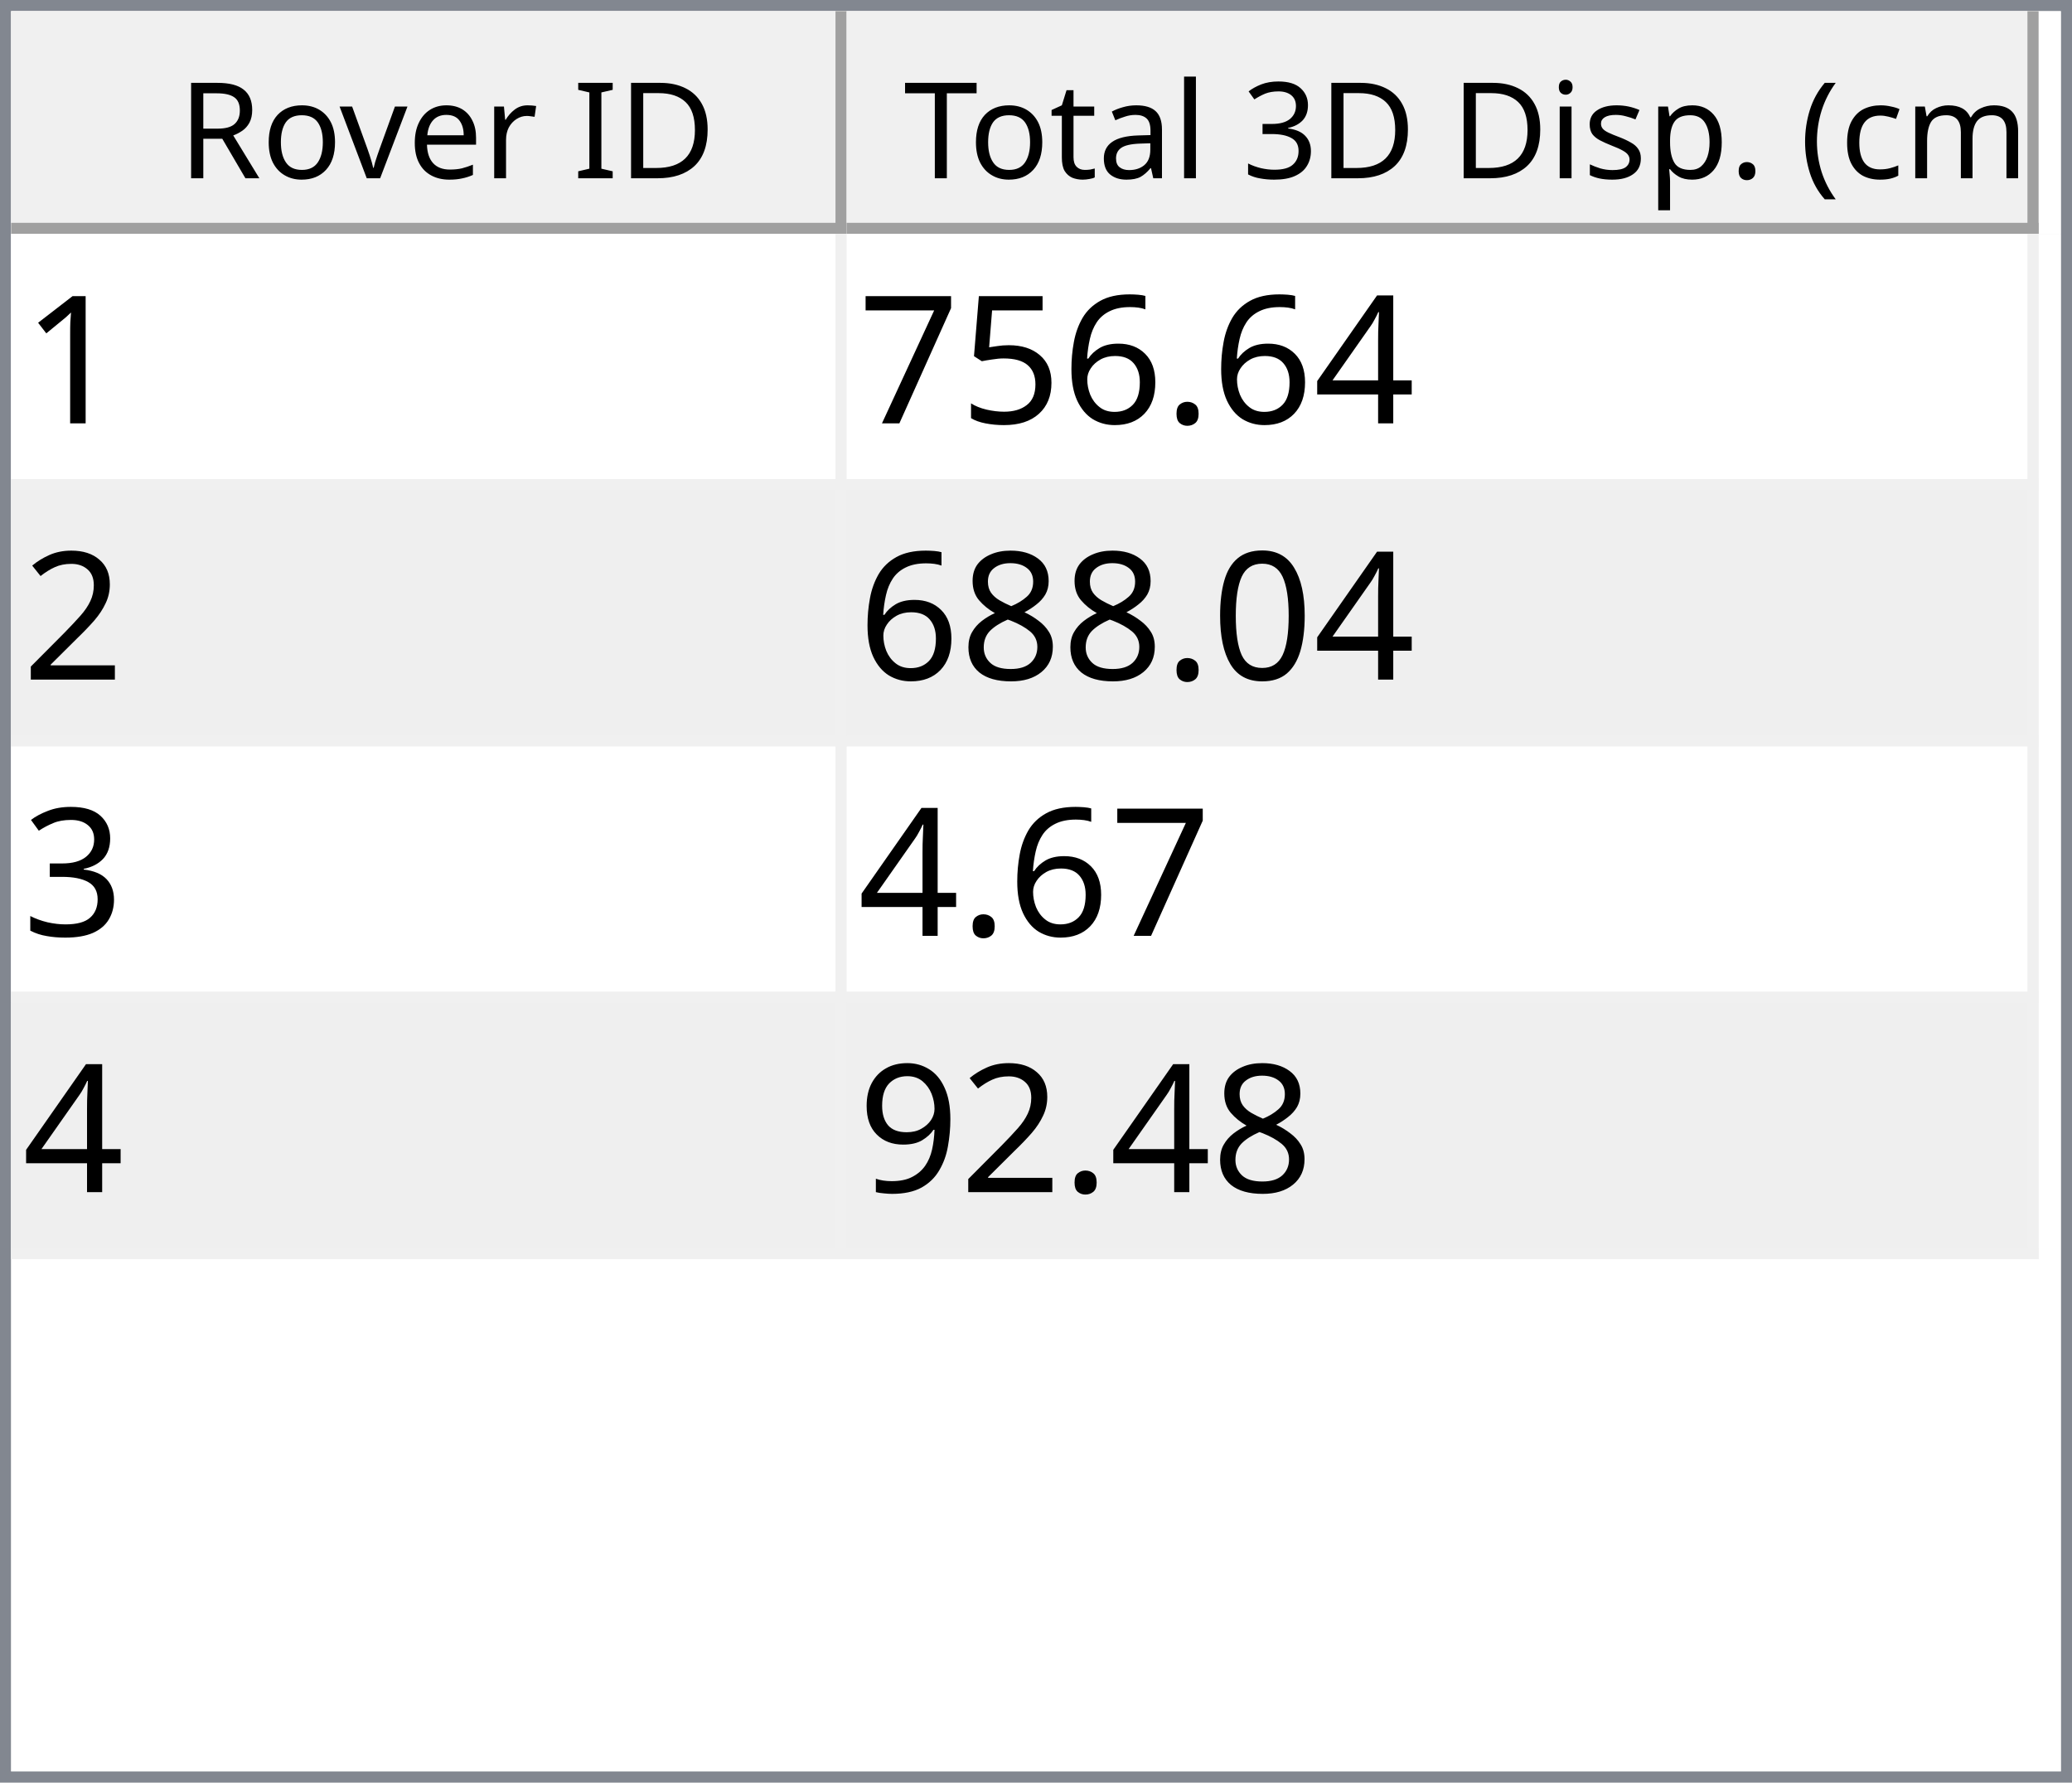
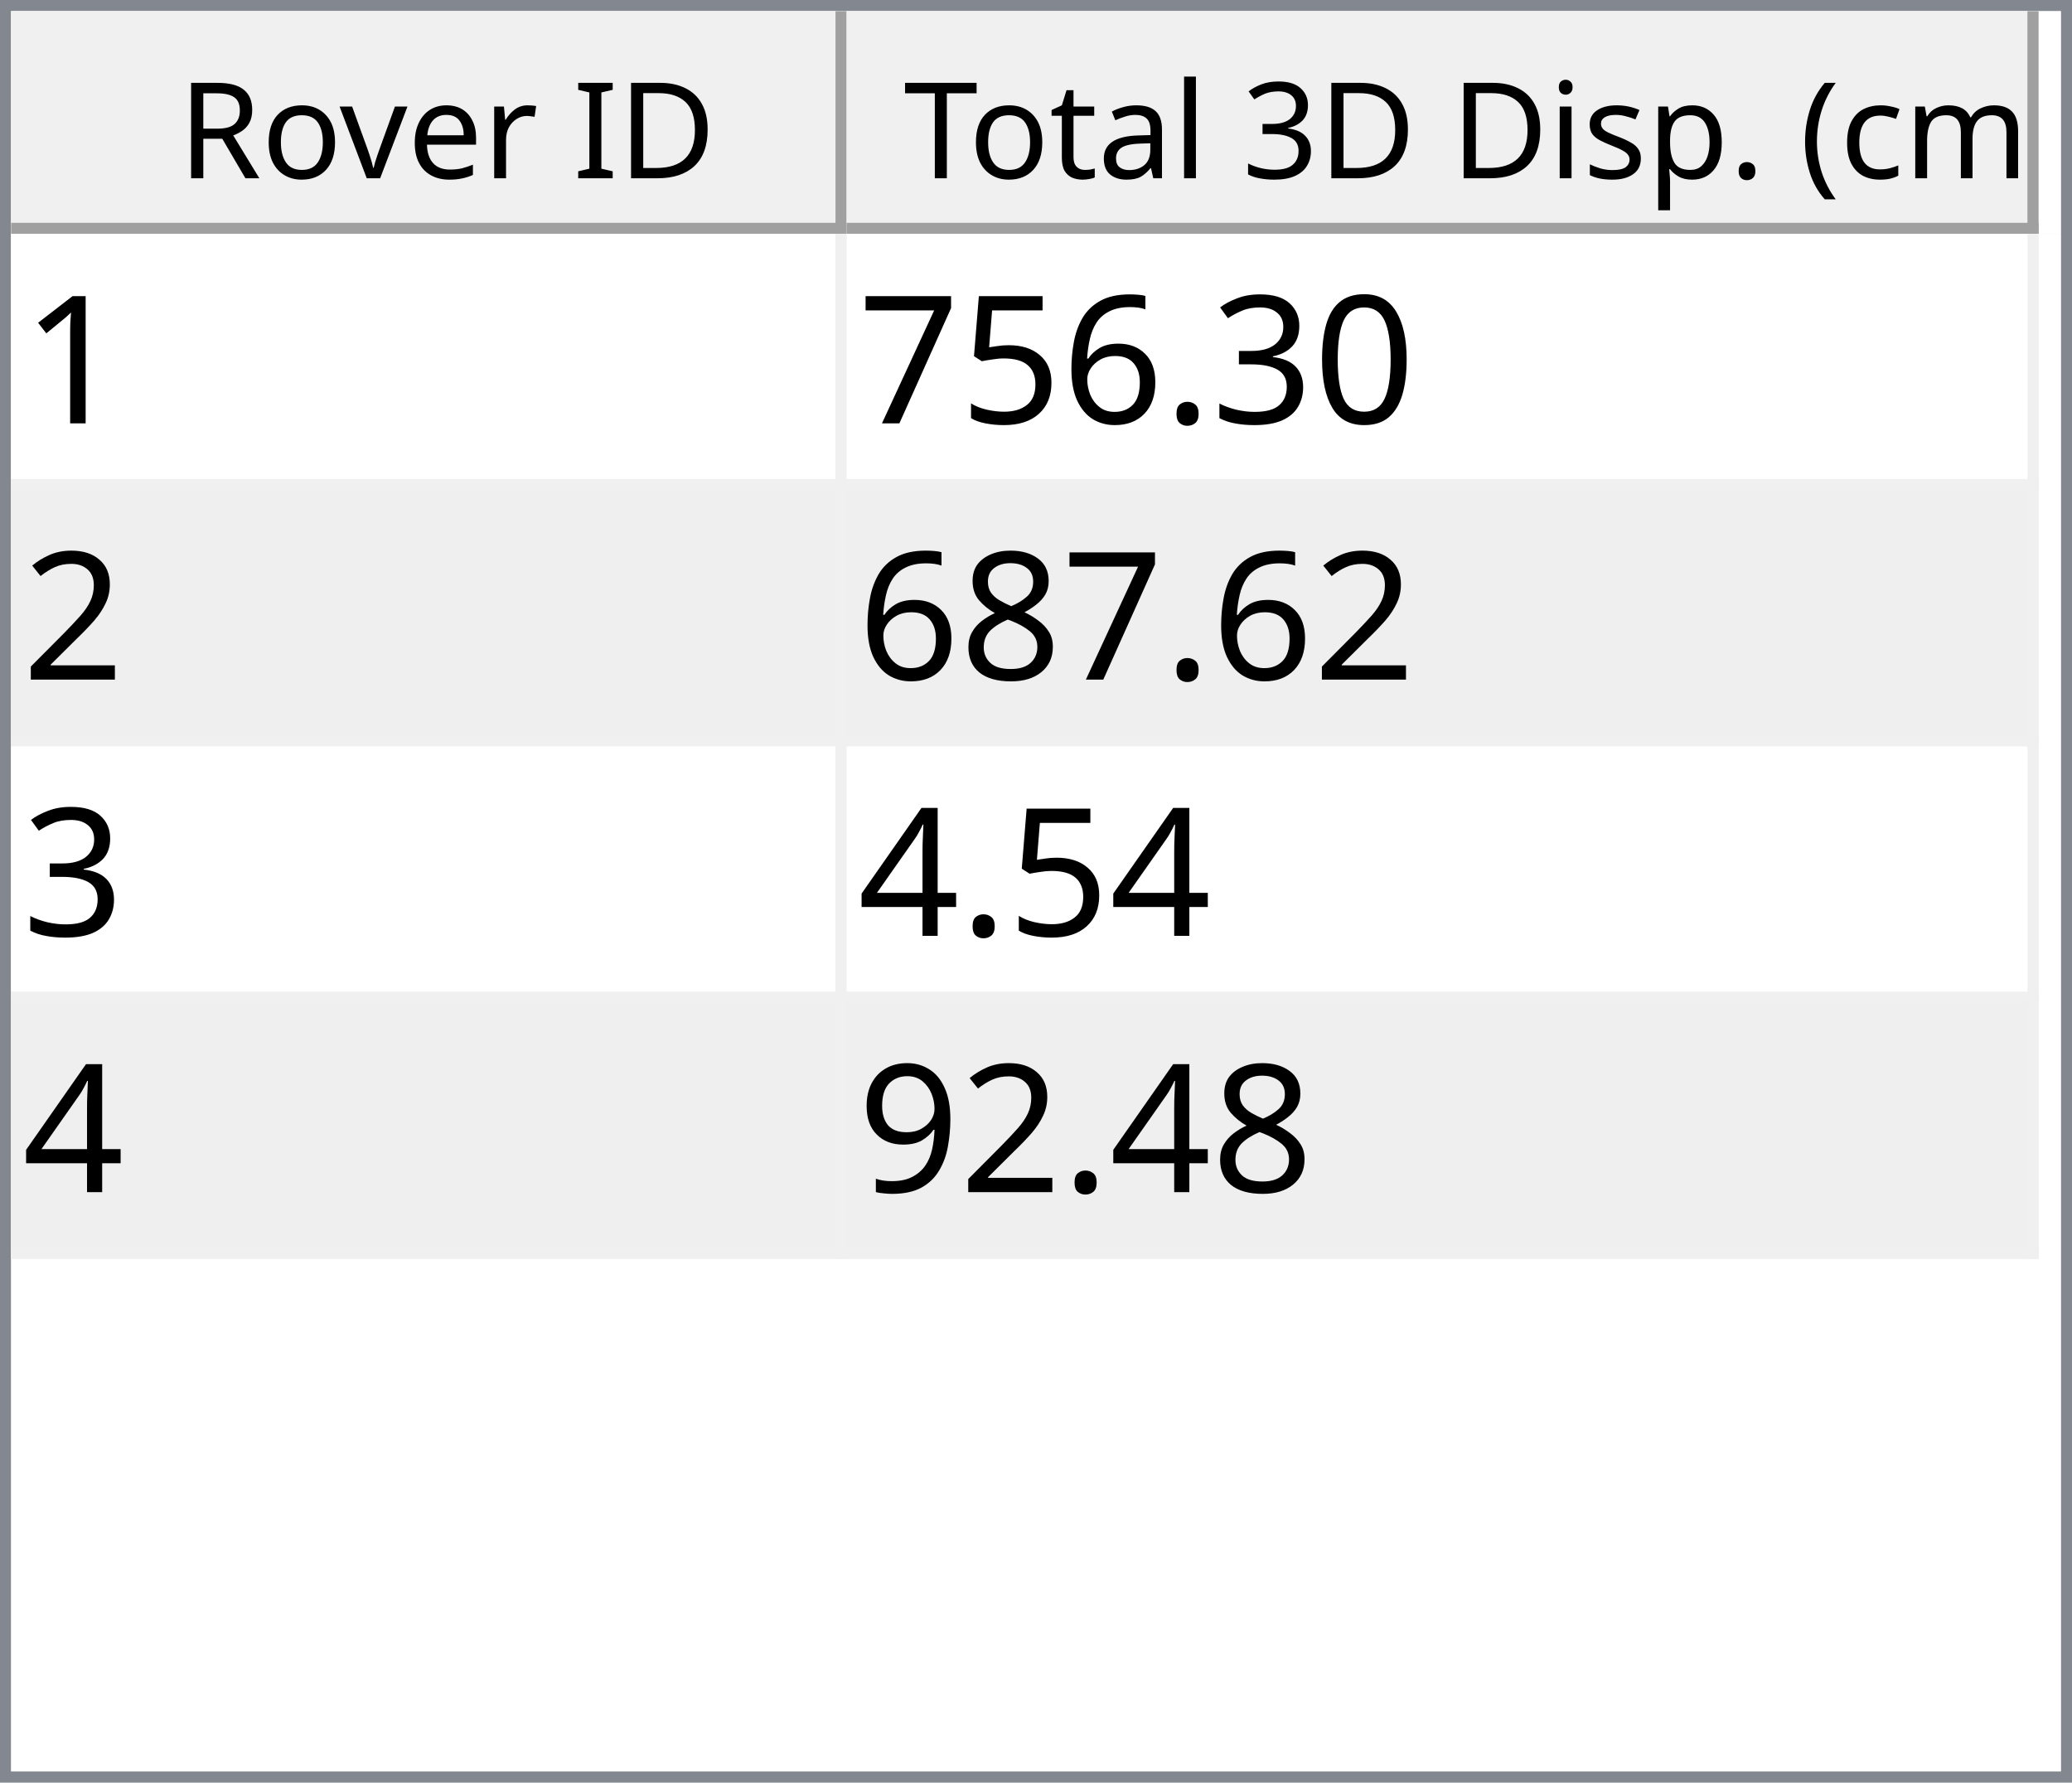
<svg xmlns="http://www.w3.org/2000/svg" style="fill-opacity:1; color-rendering:auto; color-interpolation:auto; text-rendering:auto; stroke:black; stroke-linecap:square; stroke-miterlimit:10; shape-rendering:auto; stroke-opacity:1; fill:black; stroke-dasharray:none; font-weight:normal; stroke-width:1; font-family:'Dialog'; font-style:normal; stroke-linejoin:miter; font-size:12px; stroke-dashoffset:0; image-rendering:auto;" width="186" height="160">
  <defs id="genericDefs" />
  <g>
    <defs id="defs1">
      <clipPath clipPathUnits="userSpaceOnUse" id="clipPath1">
        <path d="M0 0 L186 0 L186 160 L0 160 L0 0 Z" />
      </clipPath>
      <clipPath clipPathUnits="userSpaceOnUse" id="clipPath2">
        <path d="M0 0 L0 160 L186 160 L186 0 Z" />
      </clipPath>
      <clipPath clipPathUnits="userSpaceOnUse" id="clipPath3">
        <path d="M0 0 L0 20 L184 20 L184 0 Z" />
      </clipPath>
      <clipPath clipPathUnits="userSpaceOnUse" id="clipPath4">
        <path d="M0 0 L0 20 L75 20 L75 0 Z" />
      </clipPath>
      <clipPath clipPathUnits="userSpaceOnUse" id="clipPath5">
        <path d="M1 1 L1 19 L74 19 L74 1 Z" />
      </clipPath>
      <clipPath clipPathUnits="userSpaceOnUse" id="clipPath6">
        <path d="M0 0 L0 18 L73 18 L73 0 Z" />
      </clipPath>
      <clipPath clipPathUnits="userSpaceOnUse" id="clipPath7">
        <path d="M-0.5 -0.5 L-0.5 19.5 L74.5 19.5 L74.5 -0.5 Z" />
      </clipPath>
      <clipPath clipPathUnits="userSpaceOnUse" id="clipPath8">
        <path d="M0 0 L0 20 L107 20 L107 0 Z" />
      </clipPath>
      <clipPath clipPathUnits="userSpaceOnUse" id="clipPath9">
        <path d="M1 1 L1 19 L106 19 L106 1 Z" />
      </clipPath>
      <clipPath clipPathUnits="userSpaceOnUse" id="clipPath10">
        <path d="M0 0 L0 18 L105 18 L105 0 Z" />
      </clipPath>
      <clipPath clipPathUnits="userSpaceOnUse" id="clipPath11">
        <path d="M-0.5 -0.5 L-0.5 19.5 L106.5 19.5 L106.5 -0.5 Z" />
      </clipPath>
      <clipPath clipPathUnits="userSpaceOnUse" id="clipPath12">
        <path d="M0 0 L0 138 L184 138 L184 0 Z" />
      </clipPath>
      <clipPath clipPathUnits="userSpaceOnUse" id="clipPath13">
        <path d="M0 0 L0 92 L182 92 L182 0 Z" />
      </clipPath>
      <clipPath clipPathUnits="userSpaceOnUse" id="clipPath14">
        <path d="M-0.5 -0.5 L-0.5 91.5 L181.5 91.5 L181.5 -0.5 Z" />
      </clipPath>
      <clipPath clipPathUnits="userSpaceOnUse" id="clipPath15">
        <path d="M0 0 L0 22 L74 22 L74 0 Z" />
      </clipPath>
      <clipPath clipPathUnits="userSpaceOnUse" id="clipPath16">
        <path d="M0 0 L0 22 L106 22 L106 0 Z" />
      </clipPath>
      <font horiz-adv-x="64.551" id="font1">
        <font-face ascent="107.91" descent="25.098" units-per-em="100" style="font-style:normal; font-family:Segoe UI; font-weight:normal;" />
        <missing-glyph horiz-adv-x="64.551" d="M8.109 0 L8.109 68.266 L56.453 68.266 L56.453 0 L8.109 0 ZM15.328 7.234 L49.219 7.234 L49.219 61.031 L15.328 61.031 L15.328 7.234 Z" />
        <glyph unicode="D" horiz-adv-x="70.117" d="M9.188 0 L9.188 70.016 L28.516 70.016 Q65.531 70.016 65.531 35.891 Q65.531 19.672 55.25 9.836 Q44.969 0 27.734 0 L9.188 0 ZM17.391 62.594 L17.391 7.422 L27.828 7.422 Q41.609 7.422 49.273 14.797 Q56.938 22.172 56.938 35.688 Q56.938 62.594 28.328 62.594 L17.391 62.594 Z" />
        <glyph unicode="I" horiz-adv-x="26.611" d="M17.391 0 L9.188 0 L9.188 70.016 L17.391 70.016 L17.391 0 Z" />
        <glyph unicode=" " horiz-adv-x="27.393" d="" />
        <glyph unicode="r" horiz-adv-x="34.766" d="M34.188 41.891 Q32.078 43.5 28.125 43.5 Q23 43.5 19.555 38.672 Q16.109 33.844 16.109 25.484 L16.109 0 L8.109 0 L8.109 50 L16.109 50 L16.109 39.703 L16.312 39.703 Q18.016 44.969 21.531 47.922 Q25.047 50.875 29.391 50.875 Q32.516 50.875 34.188 50.203 L34.188 41.891 Z" />
        <glyph unicode="e" horiz-adv-x="52.295" d="M48.297 23 L12.984 23 Q13.188 14.656 17.484 10.109 Q21.781 5.562 29.297 5.562 Q37.75 5.562 44.828 11.141 L44.828 3.609 Q38.234 -1.172 27.391 -1.172 Q16.797 -1.172 10.742 5.641 Q4.688 12.453 4.688 24.812 Q4.688 36.469 11.305 43.82 Q17.922 51.172 27.734 51.172 Q37.547 51.172 42.922 44.828 Q48.297 38.484 48.297 27.203 L48.297 23 ZM40.094 29.781 Q40.047 36.719 36.75 40.578 Q33.453 44.438 27.594 44.438 Q21.922 44.438 17.969 40.383 Q14.016 36.328 13.094 29.781 L40.094 29.781 Z" />
        <glyph unicode="v" horiz-adv-x="47.9" d="M47.406 50 L27.484 0 L19.625 0 L0.688 50 L9.469 50 L22.172 13.672 Q23.578 9.672 23.922 6.688 L24.125 6.688 Q24.609 10.453 25.688 13.484 L38.969 50 L47.406 50 Z" />
        <glyph unicode="o" horiz-adv-x="58.594" d="M29 -1.172 Q17.922 -1.172 11.305 5.836 Q4.688 12.844 4.688 24.422 Q4.688 37.016 11.57 44.094 Q18.453 51.172 30.172 51.172 Q41.359 51.172 47.633 44.289 Q53.906 37.406 53.906 25.203 Q53.906 13.234 47.141 6.031 Q40.375 -1.172 29 -1.172 ZM29.594 44.438 Q21.875 44.438 17.383 39.188 Q12.891 33.938 12.891 24.703 Q12.891 15.828 17.43 10.695 Q21.969 5.562 29.594 5.562 Q37.359 5.562 41.531 10.594 Q45.703 15.625 45.703 24.906 Q45.703 34.281 41.531 39.359 Q37.359 44.438 29.594 44.438 Z" />
        <glyph unicode="R" horiz-adv-x="59.814" d="M59.375 0 L49.609 0 L37.891 19.625 Q36.281 22.359 34.766 24.289 Q33.25 26.219 31.664 27.438 Q30.078 28.656 28.25 29.219 Q26.422 29.781 24.125 29.781 L17.391 29.781 L17.391 0 L9.188 0 L9.188 70.016 L30.078 70.016 Q34.672 70.016 38.555 68.867 Q42.438 67.719 45.289 65.375 Q48.141 63.031 49.758 59.547 Q51.375 56.062 51.375 51.375 Q51.375 47.703 50.273 44.656 Q49.172 41.609 47.148 39.211 Q45.125 36.812 42.266 35.133 Q39.406 33.453 35.844 32.516 L35.844 32.328 Q37.594 31.547 38.891 30.547 Q40.188 29.547 41.359 28.18 Q42.531 26.812 43.68 25.078 Q44.828 23.344 46.234 21.047 L59.375 0 ZM17.391 62.594 L17.391 37.203 L28.516 37.203 Q31.594 37.203 34.203 38.133 Q36.812 39.062 38.719 40.797 Q40.625 42.531 41.703 45.047 Q42.781 47.562 42.781 50.688 Q42.781 56.297 39.141 59.445 Q35.5 62.594 28.609 62.594 L17.391 62.594 Z" />
        <glyph unicode=")" horiz-adv-x="30.176" d="M8.297 -15.922 L1.172 -15.922 Q16.406 2.344 16.406 26.812 Q16.406 51.469 1.078 70.016 L8.297 70.016 Q23.531 52.156 23.531 26.703 Q23.531 1.375 8.297 -15.922 Z" />
        <glyph unicode="m" horiz-adv-x="86.133" d="M79.109 0 L71.094 0 L71.094 28.719 Q71.094 37.016 68.531 40.727 Q65.969 44.438 59.906 44.438 Q54.781 44.438 51.195 39.75 Q47.609 35.062 47.609 28.516 L47.609 0 L39.594 0 L39.594 29.688 Q39.594 44.438 28.219 44.438 Q22.953 44.438 19.531 40.016 Q16.109 35.594 16.109 28.516 L16.109 0 L8.109 0 L8.109 50 L16.109 50 L16.109 42.094 L16.312 42.094 Q21.625 51.172 31.844 51.172 Q36.969 51.172 40.773 48.312 Q44.578 45.453 46 40.828 Q51.562 51.172 62.594 51.172 Q79.109 51.172 79.109 30.812 L79.109 0 Z" />
        <glyph unicode="c" horiz-adv-x="46.191" d="M42.188 2.297 Q36.422 -1.172 28.516 -1.172 Q17.828 -1.172 11.258 5.789 Q4.688 12.75 4.688 23.828 Q4.688 36.188 11.766 43.68 Q18.844 51.172 30.672 51.172 Q37.25 51.172 42.281 48.734 L42.281 40.531 Q36.719 44.438 30.375 44.438 Q22.703 44.438 17.797 38.945 Q12.891 33.453 12.891 24.516 Q12.891 15.719 17.508 10.641 Q22.125 5.562 29.891 5.562 Q36.422 5.562 42.188 9.906 L42.188 2.297 Z" />
        <glyph unicode="(" horiz-adv-x="30.176" d="M29.109 -15.922 L21.969 -15.922 Q6.844 1.375 6.844 26.703 Q6.844 52.156 21.969 70.016 L29.203 70.016 Q13.875 51.469 13.875 26.812 Q13.875 2.344 29.109 -15.922 Z" />
        <glyph unicode="." horiz-adv-x="21.68" d="M10.891 -1.078 Q8.641 -1.078 7.055 0.539 Q5.469 2.156 5.469 4.391 Q5.469 6.641 7.055 8.273 Q8.641 9.906 10.891 9.906 Q13.188 9.906 14.797 8.273 Q16.406 6.641 16.406 4.391 Q16.406 2.156 14.797 0.539 Q13.188 -1.078 10.891 -1.078 Z" />
        <glyph unicode="p" horiz-adv-x="58.789" d="M16.312 7.234 L16.109 7.234 L16.109 -23 L8.109 -23 L8.109 50 L16.109 50 L16.109 41.219 L16.312 41.219 Q22.219 51.172 33.594 51.172 Q43.266 51.172 48.688 44.461 Q54.109 37.75 54.109 26.469 Q54.109 13.922 48 6.375 Q41.891 -1.172 31.297 -1.172 Q21.578 -1.172 16.312 7.234 ZM16.109 27.391 L16.109 20.406 Q16.109 14.203 20.141 9.883 Q24.172 5.562 30.375 5.562 Q37.641 5.562 41.773 11.133 Q45.906 16.703 45.906 26.609 Q45.906 34.969 42.047 39.703 Q38.188 44.438 31.594 44.438 Q24.609 44.438 20.359 39.578 Q16.109 34.719 16.109 27.391 Z" />
        <glyph unicode="s" horiz-adv-x="42.432" d="M5.078 1.812 L5.078 10.406 Q11.625 5.562 19.484 5.562 Q30.031 5.562 30.031 12.594 Q30.031 14.594 29.125 15.992 Q28.219 17.391 26.68 18.461 Q25.141 19.531 23.07 20.383 Q21 21.234 18.609 22.172 Q15.281 23.484 12.766 24.828 Q10.25 26.172 8.57 27.859 Q6.891 29.547 6.031 31.695 Q5.172 33.844 5.172 36.719 Q5.172 40.234 6.789 42.945 Q8.406 45.656 11.086 47.484 Q13.766 49.312 17.211 50.242 Q20.656 51.172 24.312 51.172 Q30.812 51.172 35.938 48.922 L35.938 40.828 Q30.422 44.438 23.25 44.438 Q21 44.438 19.195 43.922 Q17.391 43.406 16.094 42.477 Q14.797 41.547 14.086 40.258 Q13.375 38.969 13.375 37.406 Q13.375 35.453 14.086 34.133 Q14.797 32.812 16.164 31.789 Q17.531 30.766 19.484 29.938 Q21.438 29.109 23.922 28.125 Q27.25 26.859 29.883 25.516 Q32.516 24.172 34.375 22.484 Q36.234 20.797 37.234 18.602 Q38.234 16.406 38.234 13.375 Q38.234 9.672 36.602 6.938 Q34.969 4.203 32.234 2.398 Q29.5 0.594 25.93 -0.289 Q22.359 -1.172 18.453 -1.172 Q10.75 -1.172 5.078 1.812 Z" />
        <glyph unicode="i" horiz-adv-x="24.219" d="M12.203 62.703 Q10.062 62.703 8.547 64.164 Q7.031 65.625 7.031 67.875 Q7.031 70.125 8.547 71.609 Q10.062 73.094 12.203 73.094 Q14.406 73.094 15.945 71.609 Q17.484 70.125 17.484 67.875 Q17.484 65.719 15.945 64.211 Q14.406 62.703 12.203 62.703 ZM16.109 0 L8.109 0 L8.109 50 L16.109 50 L16.109 0 Z" />
        <glyph unicode="3" horiz-adv-x="53.906" d="M46.531 19.828 Q46.531 15.094 44.75 11.211 Q42.969 7.328 39.719 4.57 Q36.469 1.812 31.93 0.297 Q27.391 -1.219 21.922 -1.219 Q11.922 -1.219 6 2.594 L6 11.188 Q13.094 5.609 22.219 5.609 Q25.875 5.609 28.828 6.539 Q31.781 7.469 33.906 9.227 Q36.031 10.984 37.18 13.477 Q38.328 15.969 38.328 19.094 Q38.328 32.812 18.797 32.812 L12.984 32.812 L12.984 39.594 L18.5 39.594 Q35.797 39.594 35.797 52.484 Q35.797 64.406 22.609 64.406 Q15.188 64.406 8.688 59.422 L8.688 67.188 Q15.375 71.188 24.609 71.188 Q29 71.188 32.57 69.969 Q36.141 68.75 38.68 66.555 Q41.219 64.359 42.609 61.281 Q44 58.203 44 54.5 Q44 40.672 30.031 36.719 L30.031 36.531 Q33.594 36.141 36.625 34.797 Q39.656 33.453 41.852 31.305 Q44.047 29.156 45.289 26.25 Q46.531 23.344 46.531 19.828 Z" />
        <glyph unicode="l" horiz-adv-x="24.219" d="M16.109 0 L8.109 0 L8.109 74.031 L16.109 74.031 L16.109 0 Z" />
        <glyph unicode="a" horiz-adv-x="50.879" d="M43.891 0 L35.891 0 L35.891 7.812 L35.688 7.812 Q30.469 -1.172 20.312 -1.172 Q12.844 -1.172 8.617 2.781 Q4.391 6.734 4.391 13.281 Q4.391 27.297 20.906 29.594 L35.891 31.688 Q35.891 44.438 25.594 44.438 Q16.547 44.438 9.281 38.281 L9.281 46.484 Q16.656 51.172 26.266 51.172 Q43.891 51.172 43.891 32.516 L43.891 0 ZM35.891 25.297 L23.828 23.641 Q18.266 22.859 15.43 20.875 Q12.594 18.891 12.594 13.875 Q12.594 10.203 15.211 7.883 Q17.828 5.562 22.172 5.562 Q28.125 5.562 32.008 9.742 Q35.891 13.922 35.891 20.312 L35.891 25.297 Z" />
        <glyph unicode="t" horiz-adv-x="33.887" d="M31.297 0.484 Q28.469 -1.078 23.828 -1.078 Q10.688 -1.078 10.688 13.578 L10.688 43.172 L2.094 43.172 L2.094 50 L10.688 50 L10.688 62.203 L18.703 64.797 L18.703 50 L31.297 50 L31.297 43.172 L18.703 43.172 L18.703 14.984 Q18.703 9.969 20.414 7.82 Q22.125 5.672 26.078 5.672 Q29.109 5.672 31.297 7.328 L31.297 0.484 Z" />
        <glyph unicode="T" horiz-adv-x="52.393" d="M50.594 62.594 L30.375 62.594 L30.375 0 L22.172 0 L22.172 62.594 L2 62.594 L2 70.016 L50.594 70.016 L50.594 62.594 Z" />
      </font>
      <font horiz-adv-x="75.0" id="font2">
        <font-face ascent="100.537" descent="21.973" units-per-em="100" style="font-style:normal; font-family:sans-serif; font-weight:normal;" />
        <missing-glyph horiz-adv-x="75.0" d="M12.5 0 L12.5 62.5 L62.5 62.5 L62.5 0 L12.5 0 ZM14.062 1.562 L60.938 1.562 L60.938 60.938 L14.062 60.938 L14.062 1.562 Z" />
        <glyph unicode="1" horiz-adv-x="55.615" d="M37.25 0 L28.469 0 L28.469 56 Q25.297 52.984 20.141 49.953 Q14.984 46.922 10.891 45.406 L10.891 53.906 Q18.266 57.375 23.781 62.305 Q29.297 67.234 31.594 71.875 L37.25 71.875 L37.25 0 Z" />
-         <glyph unicode="4" horiz-adv-x="55.615" d="M32.328 0 L32.328 17.141 L1.266 17.141 L1.266 25.203 L33.938 71.578 L41.109 71.578 L41.109 25.203 L50.781 25.203 L50.781 17.141 L41.109 17.141 L41.109 0 L32.328 0 ZM32.328 25.203 L32.328 57.469 L9.906 25.203 L32.328 25.203 Z" />
+         <glyph unicode="0" horiz-adv-x="55.615" d="M4.156 35.297 Q4.156 48 6.766 55.742 Q9.375 63.484 14.523 67.68 Q19.672 71.875 27.484 71.875 Q33.25 71.875 37.594 69.555 Q41.938 67.234 44.773 62.867 Q47.609 58.5 49.219 52.227 Q50.828 45.953 50.828 35.297 Q50.828 22.703 48.242 14.969 Q45.656 7.234 40.508 3.008 Q35.359 -1.219 27.484 -1.219 Q17.141 -1.219 11.234 6.203 Q4.156 15.141 4.156 35.297 ZM13.188 35.297 Q13.188 17.672 17.312 11.836 Q21.438 6 27.484 6 Q33.547 6 37.672 11.859 Q41.797 17.719 41.797 35.297 Q41.797 52.984 37.672 58.789 Q33.547 64.594 27.391 64.594 Q21.344 64.594 17.719 59.469 Q13.188 52.938 13.188 35.297 Z" />
+         <glyph unicode="3" horiz-adv-x="55.615" d="M4.203 18.891 L12.984 20.062 Q14.5 12.594 18.141 9.297 Q21.781 6 27 6 Q33.203 6 37.477 10.297 Q41.75 14.594 41.75 20.953 Q41.75 27 37.797 30.93 Q33.844 34.859 27.734 34.859 Q25.25 34.859 21.531 33.891 L22.516 41.609 Q23.391 41.5 23.922 41.5 Q29.547 41.5 34.039 44.43 Q38.531 47.359 38.531 53.469 Q38.531 58.297 35.258 61.477 Q31.984 64.656 26.812 64.656 Q21.688 64.656 18.266 61.43 Q14.844 58.203 13.875 51.766 L5.078 53.328 Q6.688 62.156 12.398 67.016 Q18.109 71.875 26.609 71.875 Q32.469 71.875 37.398 69.359 Q42.328 66.844 44.945 62.5 Q47.562 58.156 47.562 53.266 Q47.562 48.641 45.07 44.828 Q42.578 41.016 37.703 38.766 Q44.047 37.312 47.562 32.695 Q51.078 28.078 51.078 21.141 Q51.078 11.766 44.242 5.25 Q37.406 -1.266 26.953 -1.266 Q17.531 -1.266 11.305 4.352 Q5.078 9.969 4.203 18.891 Z" />
        <glyph unicode="." horiz-adv-x="27.783" d="M9.078 0 L9.078 10.016 L19.094 10.016 L19.094 0 L9.078 0 Z" />
        <glyph unicode="6" horiz-adv-x="55.615" d="M49.75 54.047 L41.016 53.375 Q39.844 58.547 37.703 60.891 Q34.125 64.656 28.906 64.656 Q24.703 64.656 21.531 62.312 Q17.391 59.281 14.992 53.469 Q12.594 47.656 12.5 36.922 Q15.672 41.75 20.266 44.094 Q24.859 46.438 29.891 46.438 Q38.672 46.438 44.852 39.969 Q51.031 33.5 51.031 23.25 Q51.031 16.5 48.125 10.719 Q45.219 4.938 40.141 1.859 Q35.062 -1.219 28.609 -1.219 Q17.625 -1.219 10.695 6.859 Q3.766 14.938 3.766 33.5 Q3.766 54.25 11.422 63.672 Q18.109 71.875 29.438 71.875 Q37.891 71.875 43.289 67.141 Q48.688 62.406 49.75 54.047 ZM13.875 23.188 Q13.875 18.656 15.797 14.508 Q17.719 10.359 21.188 8.18 Q24.656 6 28.469 6 Q34.031 6 38.039 10.492 Q42.047 14.984 42.047 22.703 Q42.047 30.125 38.086 34.398 Q34.125 38.672 28.125 38.672 Q22.172 38.672 18.023 34.398 Q13.875 30.125 13.875 23.188 Z" />
        <glyph unicode="5" horiz-adv-x="55.615" d="M4.156 18.75 L13.375 19.531 Q14.406 12.797 18.141 9.398 Q21.875 6 27.156 6 Q33.5 6 37.891 10.789 Q42.281 15.578 42.281 23.484 Q42.281 31 38.062 35.352 Q33.844 39.703 27 39.703 Q22.75 39.703 19.336 37.773 Q15.922 35.844 13.969 32.766 L5.719 33.844 L12.641 70.609 L48.25 70.609 L48.25 62.203 L19.672 62.203 L15.828 42.969 Q22.266 47.469 29.344 47.469 Q38.719 47.469 45.164 40.969 Q51.609 34.469 51.609 24.266 Q51.609 14.547 45.953 7.469 Q39.062 -1.219 27.156 -1.219 Q17.391 -1.219 11.211 4.25 Q5.031 9.719 4.156 18.75 Z" />
        <glyph unicode="7" horiz-adv-x="55.615" d="M4.734 62.203 L4.734 70.656 L51.078 70.656 L51.078 63.812 Q44.234 56.547 37.523 44.484 Q30.812 32.422 27.156 19.672 Q24.516 10.688 23.781 0 L14.75 0 Q14.891 8.453 18.062 20.414 Q21.234 32.375 27.172 43.484 Q33.109 54.594 39.797 62.203 L4.734 62.203 Z" />
        <glyph unicode="2" horiz-adv-x="55.615" d="M50.344 8.453 L50.344 0 L3.031 0 Q2.938 3.172 4.047 6.109 Q5.859 10.938 9.836 15.625 Q13.812 20.312 21.344 26.469 Q33.016 36.031 37.117 41.625 Q41.219 47.219 41.219 52.203 Q41.219 57.422 37.477 61.008 Q33.734 64.594 27.734 64.594 Q21.391 64.594 17.578 60.789 Q13.766 56.984 13.719 50.25 L4.688 51.172 Q5.609 61.281 11.664 66.578 Q17.719 71.875 27.938 71.875 Q38.234 71.875 44.242 66.164 Q50.25 60.453 50.25 52 Q50.25 47.703 48.492 43.555 Q46.734 39.406 42.656 34.812 Q38.578 30.219 29.109 22.219 Q21.188 15.578 18.945 13.211 Q16.703 10.844 15.234 8.453 L50.344 8.453 Z" />
-         <glyph unicode="0" horiz-adv-x="55.615" d="M4.156 35.297 Q4.156 48 6.766 55.742 Q9.375 63.484 14.523 67.68 Q19.672 71.875 27.484 71.875 Q33.25 71.875 37.594 69.555 Q41.938 67.234 44.773 62.867 Q47.609 58.5 49.219 52.227 Q50.828 45.953 50.828 35.297 Q50.828 22.703 48.242 14.969 Q45.656 7.234 40.508 3.008 Q35.359 -1.219 27.484 -1.219 Q17.141 -1.219 11.234 6.203 Q4.156 15.141 4.156 35.297 ZM13.188 35.297 Q13.188 17.672 17.312 11.836 Q21.438 6 27.484 6 Q33.547 6 37.672 11.859 Q41.797 17.719 41.797 35.297 Q41.797 52.984 37.672 58.789 Q33.547 64.594 27.391 64.594 Q21.344 64.594 17.719 59.469 Q13.188 52.938 13.188 35.297 Z" />
        <glyph unicode="8" horiz-adv-x="55.615" d="M17.672 38.812 Q12.203 40.828 9.57 44.539 Q6.938 48.25 6.938 53.422 Q6.938 61.234 12.555 66.555 Q18.172 71.875 27.484 71.875 Q36.859 71.875 42.578 66.43 Q48.297 60.984 48.297 53.172 Q48.297 48.188 45.68 44.508 Q43.062 40.828 37.75 38.812 Q44.344 36.672 47.781 31.883 Q51.219 27.094 51.219 20.453 Q51.219 11.281 44.727 5.031 Q38.234 -1.219 27.641 -1.219 Q17.047 -1.219 10.547 5.055 Q4.047 11.328 4.047 20.703 Q4.047 27.688 7.594 32.398 Q11.141 37.109 17.672 38.812 ZM15.922 53.719 Q15.922 48.641 19.195 45.414 Q22.469 42.188 27.688 42.188 Q32.766 42.188 36.016 45.383 Q39.266 48.578 39.266 53.219 Q39.266 58.062 35.914 61.359 Q32.562 64.656 27.594 64.656 Q22.562 64.656 19.242 61.43 Q15.922 58.203 15.922 53.719 ZM13.094 20.656 Q13.094 16.891 14.875 13.375 Q16.656 9.859 20.172 7.93 Q23.688 6 27.734 6 Q34.031 6 38.133 10.055 Q42.234 14.109 42.234 20.359 Q42.234 26.703 38.016 30.859 Q33.797 35.016 27.438 35.016 Q21.234 35.016 17.164 30.914 Q13.094 26.812 13.094 20.656 Z" />
-         <glyph unicode="3" horiz-adv-x="55.615" d="M4.203 18.891 L12.984 20.062 Q14.5 12.594 18.141 9.297 Q21.781 6 27 6 Q33.203 6 37.477 10.297 Q41.75 14.594 41.75 20.953 Q41.75 27 37.797 30.93 Q33.844 34.859 27.734 34.859 Q25.25 34.859 21.531 33.891 L22.516 41.609 Q23.391 41.5 23.922 41.5 Q29.547 41.5 34.039 44.43 Q38.531 47.359 38.531 53.469 Q38.531 58.297 35.258 61.477 Q31.984 64.656 26.812 64.656 Q21.688 64.656 18.266 61.43 Q14.844 58.203 13.875 51.766 L5.078 53.328 Q6.688 62.156 12.398 67.016 Q18.109 71.875 26.609 71.875 Q32.469 71.875 37.398 69.359 Q42.328 66.844 44.945 62.5 Q47.562 58.156 47.562 53.266 Q47.562 48.641 45.07 44.828 Q42.578 41.016 37.703 38.766 Q44.047 37.312 47.562 32.695 Q51.078 28.078 51.078 21.141 Q51.078 11.766 44.242 5.25 Q37.406 -1.266 26.953 -1.266 Q17.531 -1.266 11.305 4.352 Q5.078 9.969 4.203 18.891 Z" />
+         <glyph unicode="4" horiz-adv-x="55.615" d="M32.328 0 L32.328 17.141 L1.266 17.141 L1.266 25.203 L33.938 71.578 L41.109 71.578 L41.109 25.203 L50.781 25.203 L50.781 17.141 L41.109 17.141 L41.109 0 L32.328 0 ZM32.328 25.203 L32.328 57.469 L9.906 25.203 L32.328 25.203 Z" />
        <glyph unicode="9" horiz-adv-x="55.615" d="M5.469 16.547 L13.922 17.328 Q14.984 11.375 18.016 8.688 Q21.047 6 25.781 6 Q29.828 6 32.883 7.859 Q35.938 9.719 37.891 12.82 Q39.844 15.922 41.164 21.195 Q42.484 26.469 42.484 31.938 Q42.484 32.516 42.438 33.688 Q39.797 29.5 35.234 26.883 Q30.672 24.266 25.344 24.266 Q16.453 24.266 10.305 30.711 Q4.156 37.156 4.156 47.703 Q4.156 58.594 10.578 65.234 Q17 71.875 26.656 71.875 Q33.641 71.875 39.43 68.117 Q45.219 64.359 48.219 57.398 Q51.219 50.438 51.219 37.25 Q51.219 23.531 48.242 15.406 Q45.266 7.281 39.383 3.031 Q33.5 -1.219 25.594 -1.219 Q17.188 -1.219 11.867 3.445 Q6.547 8.109 5.469 16.547 ZM41.453 48.141 Q41.453 55.719 37.43 60.156 Q33.406 64.594 27.734 64.594 Q21.875 64.594 17.531 59.812 Q13.188 55.031 13.188 47.406 Q13.188 40.578 17.312 36.305 Q21.438 32.031 27.484 32.031 Q33.594 32.031 37.523 36.305 Q41.453 40.578 41.453 48.141 Z" />
      </font>
    </defs>
    <g style="fill:white; stroke:white;">
      <rect x="0" y="0" width="186" style="clip-path:url(#clipPath1); stroke:none;" height="160" />
    </g>
    <g style="fill:white; text-rendering:optimizeSpeed; color-rendering:optimizeSpeed; image-rendering:optimizeSpeed; shape-rendering:crispEdges; stroke:white; color-interpolation:sRGB;">
      <rect x="0" width="186" height="160" y="0" style="stroke:none;" />
      <path style="stroke:none;" d="M0 160 L186 160 L186 0 L0 0 Z" />
    </g>
    <g style="fill:rgb(240,240,240); font-family:'Segoe UI'; stroke:rgb(240,240,240);">
      <rect x="0" y="0" width="186" style="clip-path:url(#clipPath2); stroke:none;" height="160" />
    </g>
    <g style="fill:rgb(130,135,144); font-family:'Segoe UI'; stroke:rgb(130,135,144);">
      <path d="M0 0 L186 0 L186 160 L0 160 L0 0 ZM1 1 L185 1 L185 159 L1 159 L1 1 Z" style="fill-rule:evenodd; clip-path:url(#clipPath2); stroke:none;" />
    </g>
    <g style="fill:white; font-family:'Segoe UI'; stroke:white;" transform="translate(1,1)">
      <rect x="0" y="0" width="184" style="clip-path:url(#clipPath3); stroke:none;" height="20" />
    </g>
    <g style="fill:rgb(240,240,240); font-family:'Segoe UI'; stroke:rgb(240,240,240);" transform="translate(1,1)">
      <rect x="0" y="0" width="75" style="clip-path:url(#clipPath4); stroke:none;" height="20" />
    </g>
    <g style="font-family:'Segoe UI';" transform="translate(2,2)">
      <text x="14" xml:space="preserve" y="14" style="clip-path:url(#clipPath6); stroke:none;">Rover ID</text>
    </g>
    <g style="fill:rgb(160,160,160); font-family:'Segoe UI'; stroke:rgb(160,160,160); stroke-linejoin:bevel;" transform="translate(1.5,1.5)">
      <line x1="74" x2="74" y1="0" style="fill:none; clip-path:url(#clipPath7);" y2="19" />
    </g>
    <g style="fill:rgb(160,160,160); font-family:'Segoe UI'; stroke:rgb(160,160,160); stroke-linejoin:bevel;" transform="matrix(1,0,0,1,1,1) translate(0.5,0.5)">
      <line x1="0" x2="74" y1="19" style="fill:none; clip-path:url(#clipPath7);" y2="19" />
    </g>
    <g style="fill:rgb(240,240,240); font-family:'Segoe UI'; stroke:rgb(240,240,240);" transform="translate(76,1)">
      <rect x="0" y="0" width="107" style="clip-path:url(#clipPath8); stroke:none;" height="20" />
    </g>
    <g style="font-family:'Segoe UI';" transform="translate(77,2)">
      <text x="1" xml:space="preserve" y="14" style="clip-path:url(#clipPath10); stroke:none;"> Total 3D Disp. (cm)</text>
    </g>
    <g style="fill:rgb(160,160,160); font-family:'Segoe UI'; stroke:rgb(160,160,160); stroke-linejoin:bevel;" transform="translate(76.5,1.5)">
      <line x1="106" x2="106" y1="0" style="fill:none; clip-path:url(#clipPath11);" y2="19" />
    </g>
    <g style="fill:rgb(160,160,160); font-family:'Segoe UI'; stroke:rgb(160,160,160); stroke-linejoin:bevel;" transform="matrix(1,0,0,1,76,1) translate(0.5,0.5)">
      <line x1="0" x2="106" y1="19" style="fill:none; clip-path:url(#clipPath11);" y2="19" />
    </g>
    <g style="fill:white; font-family:'Segoe UI'; stroke:white;" transform="translate(1,21)">
      <rect x="0" y="0" width="184" style="clip-path:url(#clipPath12); stroke:none;" height="138" />
    </g>
    <g style="fill:rgb(240,240,240); font-size:16px; font-family:sans-serif; stroke:rgb(240,240,240);" transform="translate(1,21)">
      <rect x="0" y="0" width="182" style="clip-path:url(#clipPath13); stroke:none;" height="92" />
      <line transform="translate(0.5,0.5)" x1="0" x2="181" y1="22" style="clip-path:url(#clipPath14); fill:none; stroke-linejoin:bevel;" y2="22" />
    </g>
    <g transform="matrix(1,0,0,1,1,21) translate(0.5,0.5)" style="fill:rgb(240,240,240); font-size:16px; font-family:sans-serif; stroke:rgb(240,240,240); stroke-linejoin:bevel;">
      <line x1="0" x2="181" y1="45" style="fill:none; clip-path:url(#clipPath14);" y2="45" />
    </g>
    <g transform="matrix(1,0,0,1,1,21) translate(0.5,0.5)" style="fill:rgb(240,240,240); font-size:16px; font-family:sans-serif; stroke:rgb(240,240,240); stroke-linejoin:bevel;">
      <line x1="0" x2="181" y1="68" style="fill:none; clip-path:url(#clipPath14);" y2="68" />
    </g>
    <g transform="matrix(1,0,0,1,1,21) translate(0.5,0.5)" style="fill:rgb(240,240,240); font-size:16px; font-family:sans-serif; stroke:rgb(240,240,240); stroke-linejoin:bevel;">
      <line x1="0" x2="181" y1="91" style="fill:none; clip-path:url(#clipPath14);" y2="91" />
    </g>
    <g transform="matrix(1,0,0,1,1,21) translate(0.5,0.5)" style="fill:rgb(240,240,240); font-size:16px; font-family:sans-serif; stroke:rgb(240,240,240); stroke-linejoin:bevel;">
      <line x1="74" x2="74" y1="0" style="fill:none; clip-path:url(#clipPath14);" y2="91" />
    </g>
    <g transform="matrix(1,0,0,1,1,21) translate(0.5,0.5)" style="fill:rgb(240,240,240); font-size:16px; font-family:sans-serif; stroke:rgb(240,240,240); stroke-linejoin:bevel;">
      <line x1="181" x2="181" y1="0" style="fill:none; clip-path:url(#clipPath14);" y2="91" />
    </g>
    <g style="fill:white; font-size:16px; font-family:sans-serif; stroke:white;" transform="matrix(1,0,0,1,1,21)">
      <rect x="0" y="0" width="74" style="clip-path:url(#clipPath15); stroke:none;" height="22" />
      <text x="1" y="17" style="fill:black; clip-path:url(#clipPath15); stroke:none;" xml:space="preserve">1</text>
    </g>
    <g style="fill:white; font-size:16px; font-family:sans-serif; stroke:white;" transform="matrix(1,0,0,1,1,21) translate(75,0)">
      <rect x="0" y="0" width="106" style="clip-path:url(#clipPath16); stroke:none;" height="22" />
-       <text x="1" y="17" style="fill:black; clip-path:url(#clipPath16); stroke:none;" xml:space="preserve">756.64</text>
+       <text x="1" y="17" style="fill:black; clip-path:url(#clipPath16); stroke:none;" xml:space="preserve">756.30</text>
    </g>
    <g style="fill:rgb(239,239,239); font-size:16px; font-family:sans-serif; stroke:rgb(239,239,239);" transform="matrix(1,0,0,1,1,21) translate(0,23)">
      <rect x="0" y="0" width="74" style="clip-path:url(#clipPath15); stroke:none;" height="22" />
      <text x="1" y="17" style="fill:black; clip-path:url(#clipPath15); stroke:none;" xml:space="preserve">2</text>
    </g>
    <g style="fill:rgb(239,239,239); font-size:16px; font-family:sans-serif; stroke:rgb(239,239,239);" transform="matrix(1,0,0,1,1,21) translate(75,23)">
      <rect x="0" y="0" width="106" style="clip-path:url(#clipPath16); stroke:none;" height="22" />
-       <text x="1" y="17" style="fill:black; clip-path:url(#clipPath16); stroke:none;" xml:space="preserve">688.04</text>
+       <text x="1" y="17" style="fill:black; clip-path:url(#clipPath16); stroke:none;" xml:space="preserve">687.62</text>
    </g>
    <g style="fill:white; font-size:16px; font-family:sans-serif; stroke:white;" transform="matrix(1,0,0,1,1,21) translate(0,46)">
      <rect x="0" y="0" width="74" style="clip-path:url(#clipPath15); stroke:none;" height="22" />
      <text x="1" y="17" style="fill:black; clip-path:url(#clipPath15); stroke:none;" xml:space="preserve">3</text>
    </g>
    <g style="fill:white; font-size:16px; font-family:sans-serif; stroke:white;" transform="matrix(1,0,0,1,1,21) translate(75,46)">
      <rect x="0" y="0" width="106" style="clip-path:url(#clipPath16); stroke:none;" height="22" />
-       <text x="1" y="17" style="fill:black; clip-path:url(#clipPath16); stroke:none;" xml:space="preserve">4.67</text>
+       <text x="1" y="17" style="fill:black; clip-path:url(#clipPath16); stroke:none;" xml:space="preserve">4.54</text>
    </g>
    <g style="fill:rgb(239,239,239); font-size:16px; font-family:sans-serif; stroke:rgb(239,239,239);" transform="matrix(1,0,0,1,1,21) translate(0,69)">
      <rect x="0" y="0" width="74" style="clip-path:url(#clipPath15); stroke:none;" height="22" />
      <text x="1" y="17" style="fill:black; clip-path:url(#clipPath15); stroke:none;" xml:space="preserve">4</text>
    </g>
    <g style="fill:rgb(239,239,239); font-size:16px; font-family:sans-serif; stroke:rgb(239,239,239);" transform="matrix(1,0,0,1,1,21) translate(75,69)">
      <rect x="0" y="0" width="106" style="clip-path:url(#clipPath16); stroke:none;" height="22" />
      <text x="1" y="17" style="fill:black; clip-path:url(#clipPath16); stroke:none;" xml:space="preserve">92.48</text>
    </g>
  </g>
</svg>
